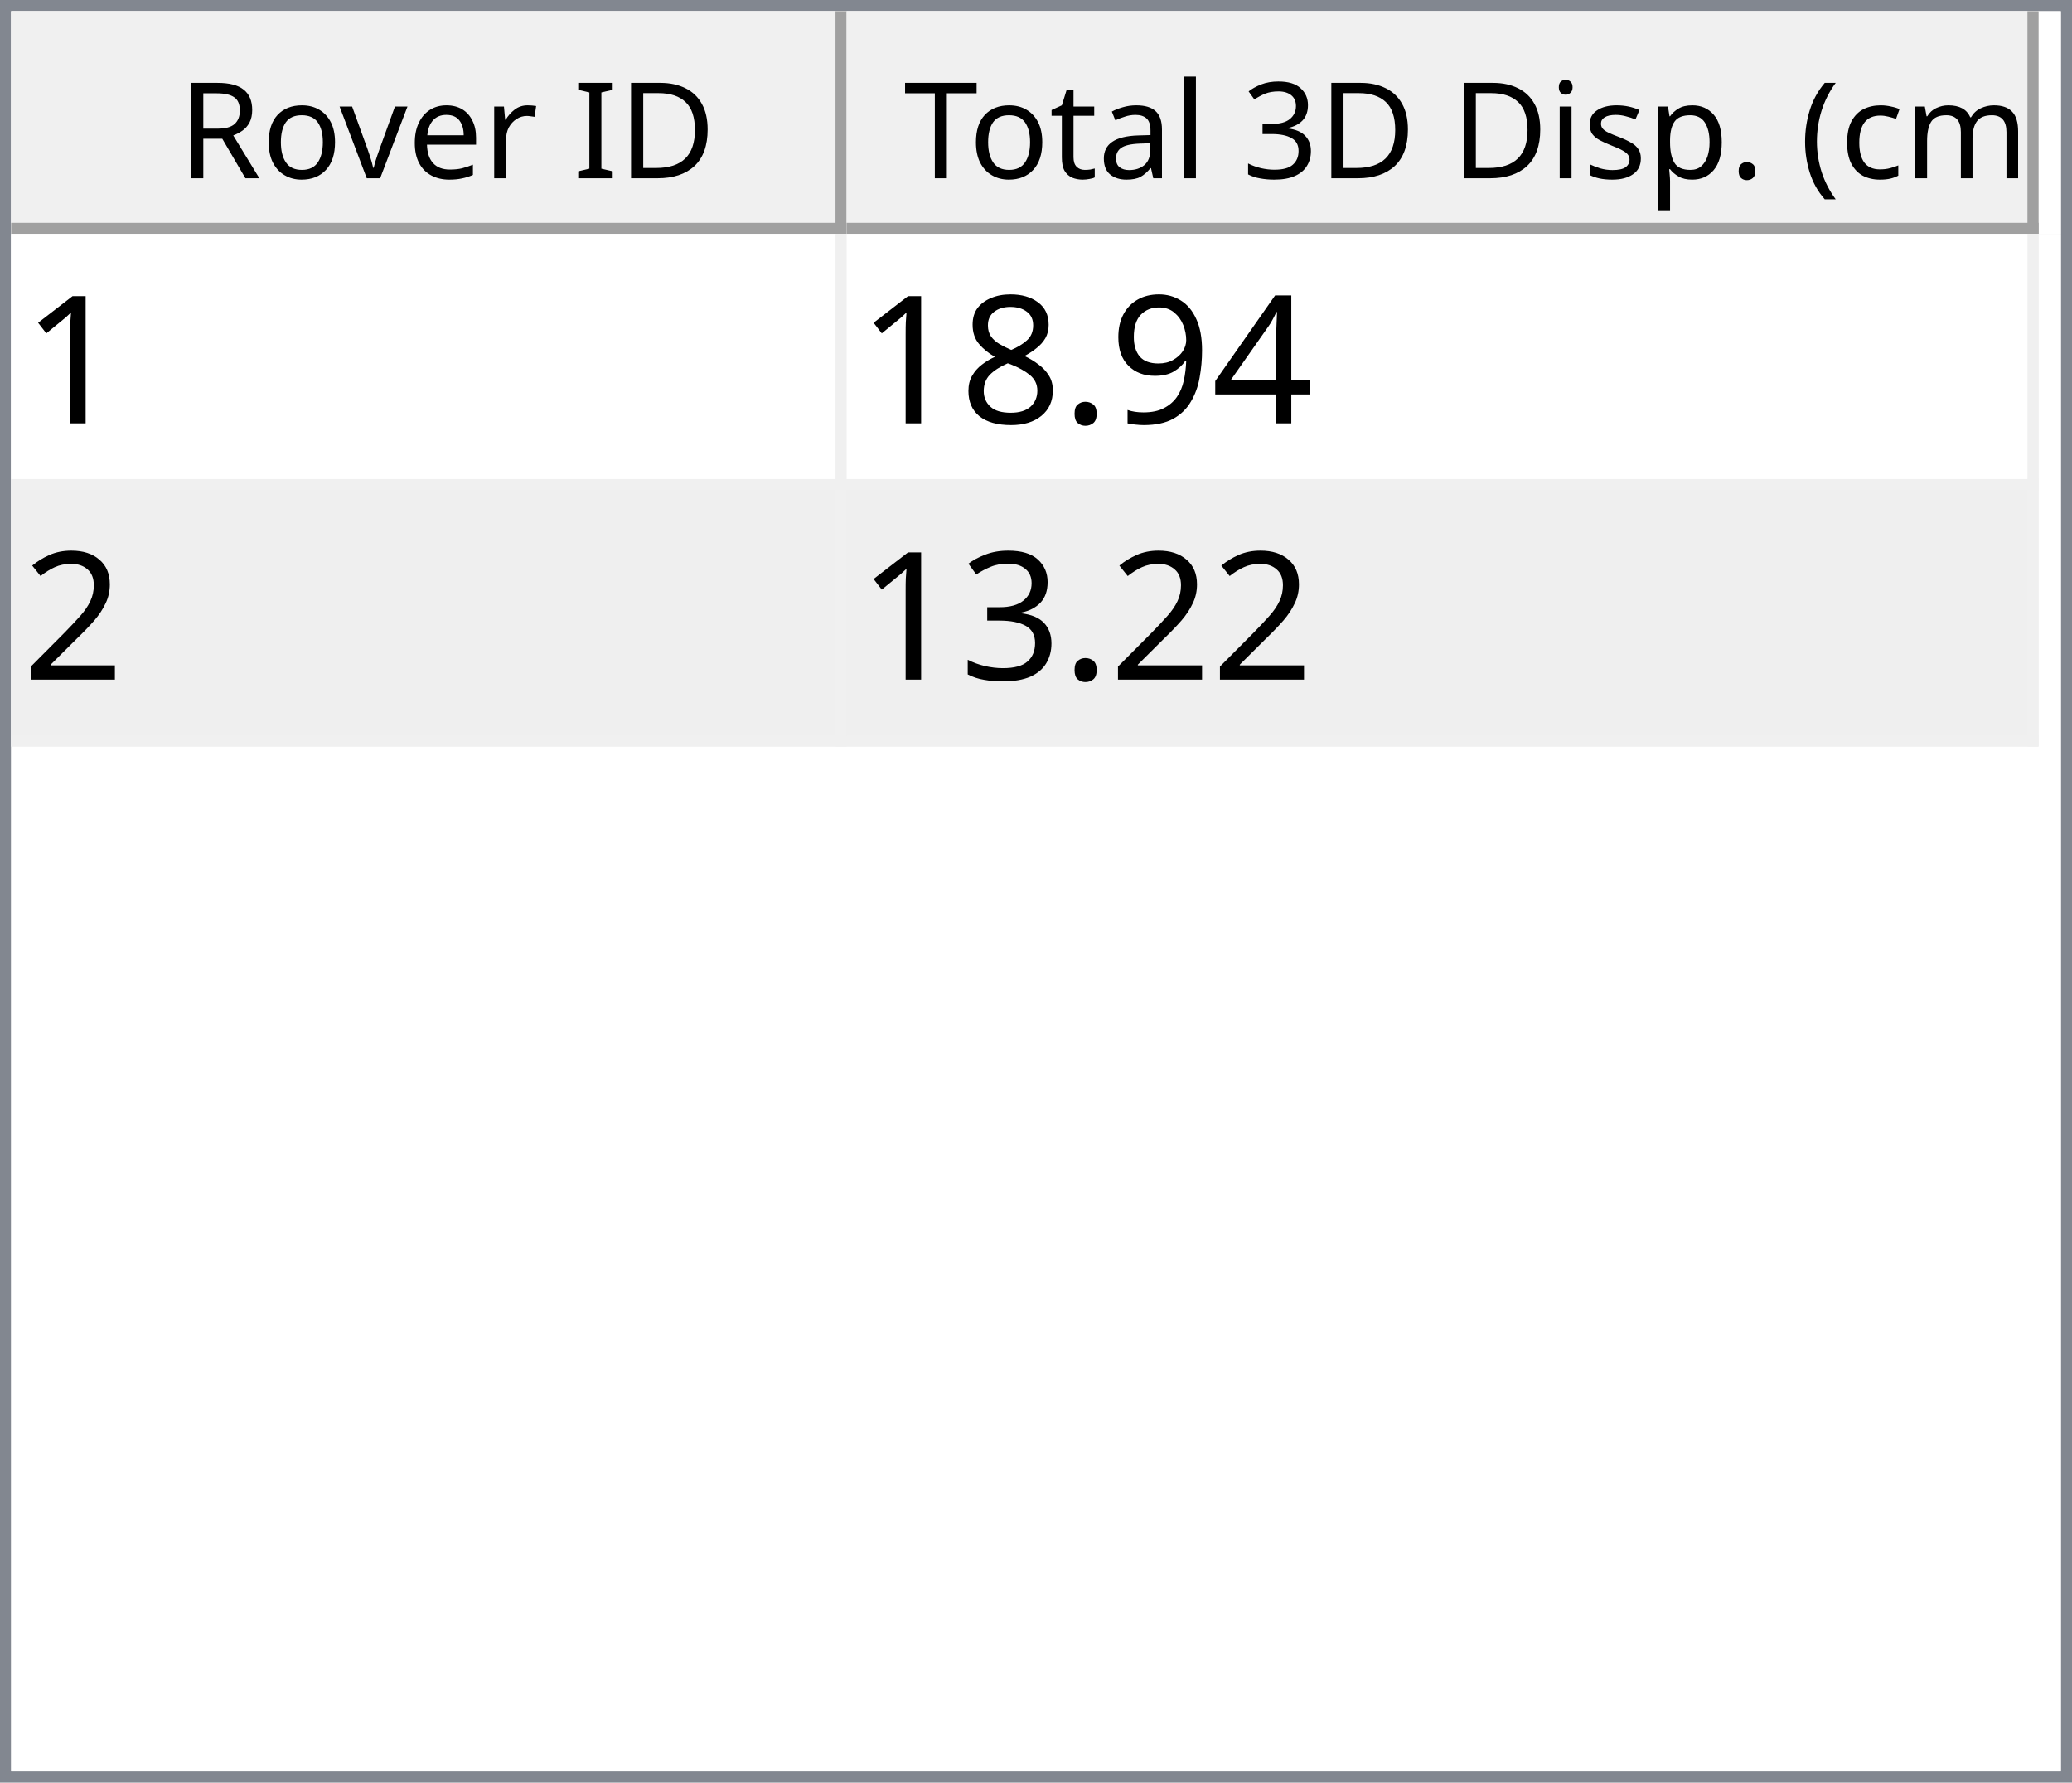
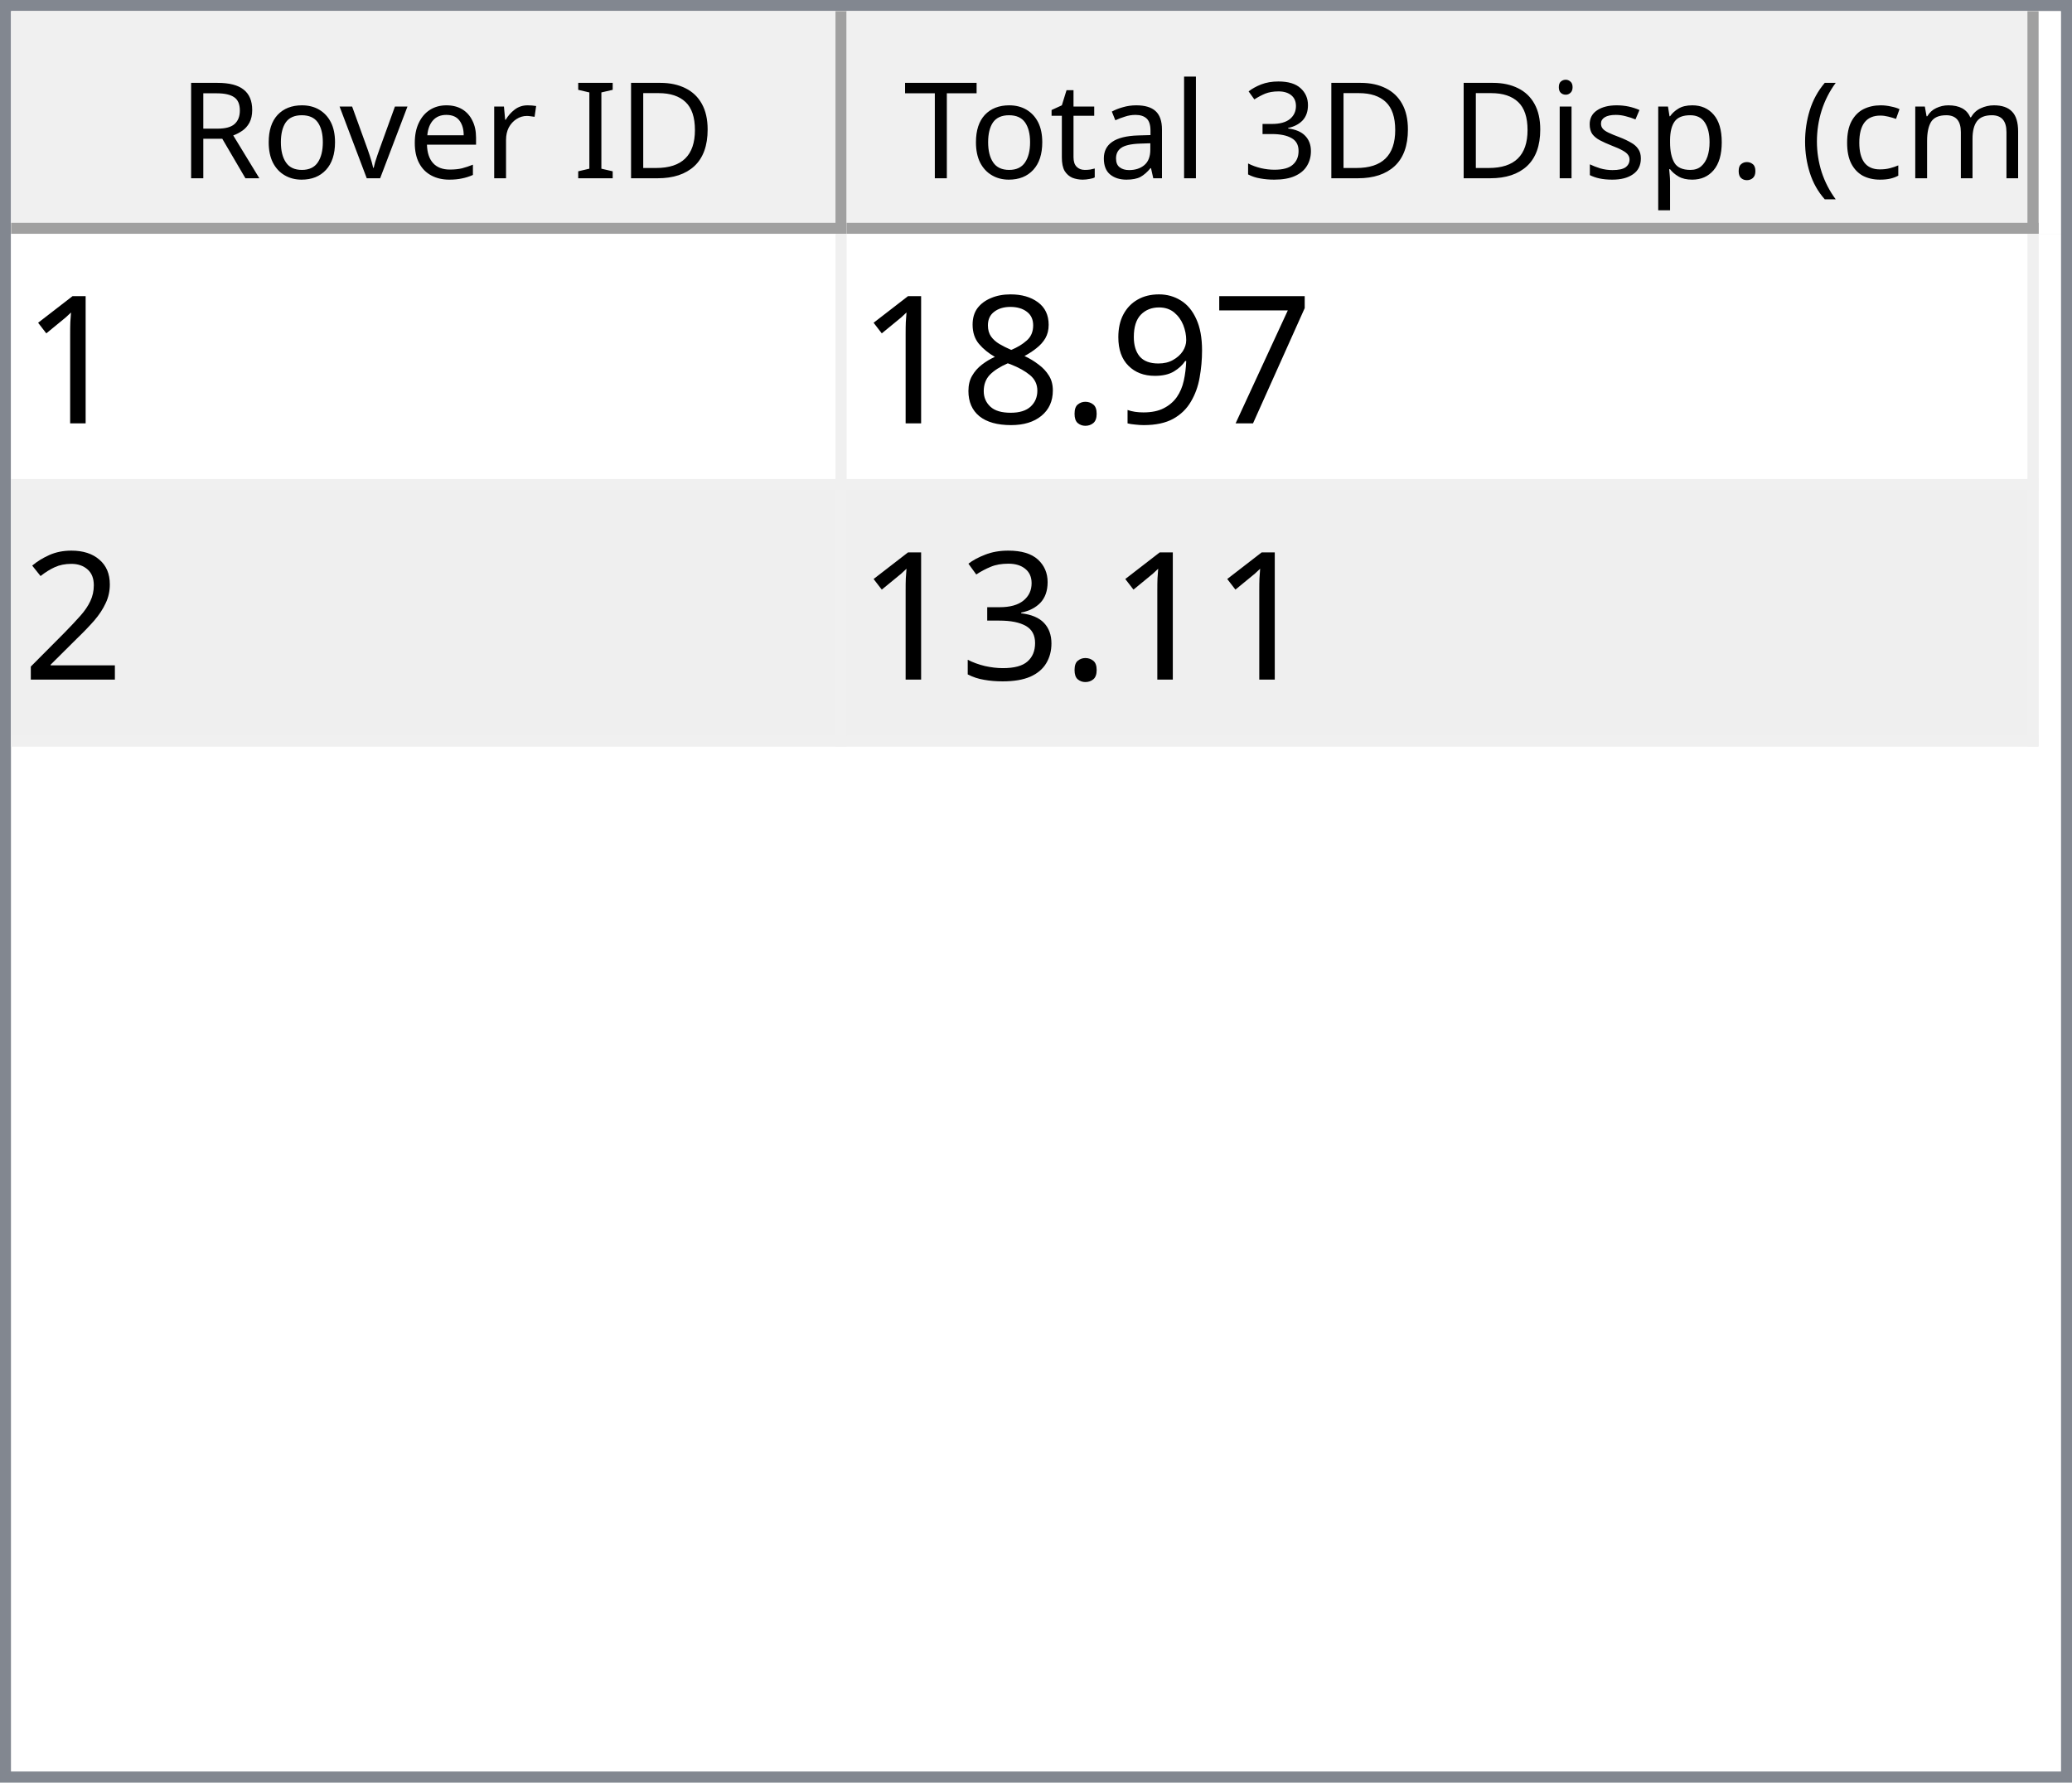
<svg xmlns="http://www.w3.org/2000/svg" style="fill-opacity:1; color-rendering:auto; color-interpolation:auto; text-rendering:auto; stroke:black; stroke-linecap:square; stroke-miterlimit:10; shape-rendering:auto; stroke-opacity:1; fill:black; stroke-dasharray:none; font-weight:normal; stroke-width:1; font-family:'Dialog'; font-style:normal; stroke-linejoin:miter; font-size:12px; stroke-dashoffset:0; image-rendering:auto;" width="186" height="160">
  <defs id="genericDefs" />
  <g>
    <defs id="defs1">
      <clipPath clipPathUnits="userSpaceOnUse" id="clipPath1">
        <path d="M0 0 L186 0 L186 160 L0 160 L0 0 Z" />
      </clipPath>
      <clipPath clipPathUnits="userSpaceOnUse" id="clipPath2">
        <path d="M0 0 L0 160 L186 160 L186 0 Z" />
      </clipPath>
      <clipPath clipPathUnits="userSpaceOnUse" id="clipPath3">
        <path d="M0 0 L0 20 L184 20 L184 0 Z" />
      </clipPath>
      <clipPath clipPathUnits="userSpaceOnUse" id="clipPath4">
        <path d="M0 0 L0 20 L75 20 L75 0 Z" />
      </clipPath>
      <clipPath clipPathUnits="userSpaceOnUse" id="clipPath5">
        <path d="M1 1 L1 19 L74 19 L74 1 Z" />
      </clipPath>
      <clipPath clipPathUnits="userSpaceOnUse" id="clipPath6">
        <path d="M0 0 L0 18 L73 18 L73 0 Z" />
      </clipPath>
      <clipPath clipPathUnits="userSpaceOnUse" id="clipPath7">
        <path d="M-0.5 -0.5 L-0.5 19.5 L74.5 19.5 L74.5 -0.5 Z" />
      </clipPath>
      <clipPath clipPathUnits="userSpaceOnUse" id="clipPath8">
        <path d="M0 0 L0 20 L107 20 L107 0 Z" />
      </clipPath>
      <clipPath clipPathUnits="userSpaceOnUse" id="clipPath9">
        <path d="M1 1 L1 19 L106 19 L106 1 Z" />
      </clipPath>
      <clipPath clipPathUnits="userSpaceOnUse" id="clipPath10">
        <path d="M0 0 L0 18 L105 18 L105 0 Z" />
      </clipPath>
      <clipPath clipPathUnits="userSpaceOnUse" id="clipPath11">
        <path d="M-0.5 -0.5 L-0.5 19.5 L106.5 19.5 L106.5 -0.5 Z" />
      </clipPath>
      <clipPath clipPathUnits="userSpaceOnUse" id="clipPath12">
        <path d="M0 0 L0 138 L184 138 L184 0 Z" />
      </clipPath>
      <clipPath clipPathUnits="userSpaceOnUse" id="clipPath13">
        <path d="M0 0 L0 46 L182 46 L182 0 Z" />
      </clipPath>
      <clipPath clipPathUnits="userSpaceOnUse" id="clipPath14">
        <path d="M-0.5 -0.5 L-0.5 45.5 L181.5 45.5 L181.5 -0.5 Z" />
      </clipPath>
      <clipPath clipPathUnits="userSpaceOnUse" id="clipPath15">
        <path d="M0 0 L0 22 L74 22 L74 0 Z" />
      </clipPath>
      <clipPath clipPathUnits="userSpaceOnUse" id="clipPath16">
        <path d="M0 0 L0 22 L106 22 L106 0 Z" />
      </clipPath>
      <font horiz-adv-x="64.551" id="font1">
        <font-face ascent="107.91" descent="25.098" units-per-em="100" style="font-style:normal; font-family:Segoe UI; font-weight:normal;" />
        <missing-glyph horiz-adv-x="64.551" d="M8.109 0 L8.109 68.266 L56.453 68.266 L56.453 0 L8.109 0 ZM15.328 7.234 L49.219 7.234 L49.219 61.031 L15.328 61.031 L15.328 7.234 Z" />
        <glyph unicode="D" horiz-adv-x="70.117" d="M9.188 0 L9.188 70.016 L28.516 70.016 Q65.531 70.016 65.531 35.891 Q65.531 19.672 55.25 9.836 Q44.969 0 27.734 0 L9.188 0 ZM17.391 62.594 L17.391 7.422 L27.828 7.422 Q41.609 7.422 49.273 14.797 Q56.938 22.172 56.938 35.688 Q56.938 62.594 28.328 62.594 L17.391 62.594 Z" />
        <glyph unicode="I" horiz-adv-x="26.611" d="M17.391 0 L9.188 0 L9.188 70.016 L17.391 70.016 L17.391 0 Z" />
        <glyph unicode=" " horiz-adv-x="27.393" d="" />
        <glyph unicode="r" horiz-adv-x="34.766" d="M34.188 41.891 Q32.078 43.5 28.125 43.5 Q23 43.5 19.555 38.672 Q16.109 33.844 16.109 25.484 L16.109 0 L8.109 0 L8.109 50 L16.109 50 L16.109 39.703 L16.312 39.703 Q18.016 44.969 21.531 47.922 Q25.047 50.875 29.391 50.875 Q32.516 50.875 34.188 50.203 L34.188 41.891 Z" />
        <glyph unicode="e" horiz-adv-x="52.295" d="M48.297 23 L12.984 23 Q13.188 14.656 17.484 10.109 Q21.781 5.562 29.297 5.562 Q37.75 5.562 44.828 11.141 L44.828 3.609 Q38.234 -1.172 27.391 -1.172 Q16.797 -1.172 10.742 5.641 Q4.688 12.453 4.688 24.812 Q4.688 36.469 11.305 43.82 Q17.922 51.172 27.734 51.172 Q37.547 51.172 42.922 44.828 Q48.297 38.484 48.297 27.203 L48.297 23 ZM40.094 29.781 Q40.047 36.719 36.75 40.578 Q33.453 44.438 27.594 44.438 Q21.922 44.438 17.969 40.383 Q14.016 36.328 13.094 29.781 L40.094 29.781 Z" />
        <glyph unicode="v" horiz-adv-x="47.9" d="M47.406 50 L27.484 0 L19.625 0 L0.688 50 L9.469 50 L22.172 13.672 Q23.578 9.672 23.922 6.688 L24.125 6.688 Q24.609 10.453 25.688 13.484 L38.969 50 L47.406 50 Z" />
        <glyph unicode="o" horiz-adv-x="58.594" d="M29 -1.172 Q17.922 -1.172 11.305 5.836 Q4.688 12.844 4.688 24.422 Q4.688 37.016 11.57 44.094 Q18.453 51.172 30.172 51.172 Q41.359 51.172 47.633 44.289 Q53.906 37.406 53.906 25.203 Q53.906 13.234 47.141 6.031 Q40.375 -1.172 29 -1.172 ZM29.594 44.438 Q21.875 44.438 17.383 39.188 Q12.891 33.938 12.891 24.703 Q12.891 15.828 17.43 10.695 Q21.969 5.562 29.594 5.562 Q37.359 5.562 41.531 10.594 Q45.703 15.625 45.703 24.906 Q45.703 34.281 41.531 39.359 Q37.359 44.438 29.594 44.438 Z" />
        <glyph unicode="R" horiz-adv-x="59.814" d="M59.375 0 L49.609 0 L37.891 19.625 Q36.281 22.359 34.766 24.289 Q33.25 26.219 31.664 27.438 Q30.078 28.656 28.25 29.219 Q26.422 29.781 24.125 29.781 L17.391 29.781 L17.391 0 L9.188 0 L9.188 70.016 L30.078 70.016 Q34.672 70.016 38.555 68.867 Q42.438 67.719 45.289 65.375 Q48.141 63.031 49.758 59.547 Q51.375 56.062 51.375 51.375 Q51.375 47.703 50.273 44.656 Q49.172 41.609 47.148 39.211 Q45.125 36.812 42.266 35.133 Q39.406 33.453 35.844 32.516 L35.844 32.328 Q37.594 31.547 38.891 30.547 Q40.188 29.547 41.359 28.18 Q42.531 26.812 43.68 25.078 Q44.828 23.344 46.234 21.047 L59.375 0 ZM17.391 62.594 L17.391 37.203 L28.516 37.203 Q31.594 37.203 34.203 38.133 Q36.812 39.062 38.719 40.797 Q40.625 42.531 41.703 45.047 Q42.781 47.562 42.781 50.688 Q42.781 56.297 39.141 59.445 Q35.5 62.594 28.609 62.594 L17.391 62.594 Z" />
        <glyph unicode=")" horiz-adv-x="30.176" d="M8.297 -15.922 L1.172 -15.922 Q16.406 2.344 16.406 26.812 Q16.406 51.469 1.078 70.016 L8.297 70.016 Q23.531 52.156 23.531 26.703 Q23.531 1.375 8.297 -15.922 Z" />
        <glyph unicode="m" horiz-adv-x="86.133" d="M79.109 0 L71.094 0 L71.094 28.719 Q71.094 37.016 68.531 40.727 Q65.969 44.438 59.906 44.438 Q54.781 44.438 51.195 39.75 Q47.609 35.062 47.609 28.516 L47.609 0 L39.594 0 L39.594 29.688 Q39.594 44.438 28.219 44.438 Q22.953 44.438 19.531 40.016 Q16.109 35.594 16.109 28.516 L16.109 0 L8.109 0 L8.109 50 L16.109 50 L16.109 42.094 L16.312 42.094 Q21.625 51.172 31.844 51.172 Q36.969 51.172 40.773 48.312 Q44.578 45.453 46 40.828 Q51.562 51.172 62.594 51.172 Q79.109 51.172 79.109 30.812 L79.109 0 Z" />
        <glyph unicode="c" horiz-adv-x="46.191" d="M42.188 2.297 Q36.422 -1.172 28.516 -1.172 Q17.828 -1.172 11.258 5.789 Q4.688 12.75 4.688 23.828 Q4.688 36.188 11.766 43.68 Q18.844 51.172 30.672 51.172 Q37.25 51.172 42.281 48.734 L42.281 40.531 Q36.719 44.438 30.375 44.438 Q22.703 44.438 17.797 38.945 Q12.891 33.453 12.891 24.516 Q12.891 15.719 17.508 10.641 Q22.125 5.562 29.891 5.562 Q36.422 5.562 42.188 9.906 L42.188 2.297 Z" />
        <glyph unicode="(" horiz-adv-x="30.176" d="M29.109 -15.922 L21.969 -15.922 Q6.844 1.375 6.844 26.703 Q6.844 52.156 21.969 70.016 L29.203 70.016 Q13.875 51.469 13.875 26.812 Q13.875 2.344 29.109 -15.922 Z" />
        <glyph unicode="." horiz-adv-x="21.68" d="M10.891 -1.078 Q8.641 -1.078 7.055 0.539 Q5.469 2.156 5.469 4.391 Q5.469 6.641 7.055 8.273 Q8.641 9.906 10.891 9.906 Q13.188 9.906 14.797 8.273 Q16.406 6.641 16.406 4.391 Q16.406 2.156 14.797 0.539 Q13.188 -1.078 10.891 -1.078 Z" />
        <glyph unicode="p" horiz-adv-x="58.789" d="M16.312 7.234 L16.109 7.234 L16.109 -23 L8.109 -23 L8.109 50 L16.109 50 L16.109 41.219 L16.312 41.219 Q22.219 51.172 33.594 51.172 Q43.266 51.172 48.688 44.461 Q54.109 37.75 54.109 26.469 Q54.109 13.922 48 6.375 Q41.891 -1.172 31.297 -1.172 Q21.578 -1.172 16.312 7.234 ZM16.109 27.391 L16.109 20.406 Q16.109 14.203 20.141 9.883 Q24.172 5.562 30.375 5.562 Q37.641 5.562 41.773 11.133 Q45.906 16.703 45.906 26.609 Q45.906 34.969 42.047 39.703 Q38.188 44.438 31.594 44.438 Q24.609 44.438 20.359 39.578 Q16.109 34.719 16.109 27.391 Z" />
        <glyph unicode="s" horiz-adv-x="42.432" d="M5.078 1.812 L5.078 10.406 Q11.625 5.562 19.484 5.562 Q30.031 5.562 30.031 12.594 Q30.031 14.594 29.125 15.992 Q28.219 17.391 26.68 18.461 Q25.141 19.531 23.07 20.383 Q21 21.234 18.609 22.172 Q15.281 23.484 12.766 24.828 Q10.25 26.172 8.57 27.859 Q6.891 29.547 6.031 31.695 Q5.172 33.844 5.172 36.719 Q5.172 40.234 6.789 42.945 Q8.406 45.656 11.086 47.484 Q13.766 49.312 17.211 50.242 Q20.656 51.172 24.312 51.172 Q30.812 51.172 35.938 48.922 L35.938 40.828 Q30.422 44.438 23.25 44.438 Q21 44.438 19.195 43.922 Q17.391 43.406 16.094 42.477 Q14.797 41.547 14.086 40.258 Q13.375 38.969 13.375 37.406 Q13.375 35.453 14.086 34.133 Q14.797 32.812 16.164 31.789 Q17.531 30.766 19.484 29.938 Q21.438 29.109 23.922 28.125 Q27.25 26.859 29.883 25.516 Q32.516 24.172 34.375 22.484 Q36.234 20.797 37.234 18.602 Q38.234 16.406 38.234 13.375 Q38.234 9.672 36.602 6.938 Q34.969 4.203 32.234 2.398 Q29.5 0.594 25.93 -0.289 Q22.359 -1.172 18.453 -1.172 Q10.75 -1.172 5.078 1.812 Z" />
        <glyph unicode="i" horiz-adv-x="24.219" d="M12.203 62.703 Q10.062 62.703 8.547 64.164 Q7.031 65.625 7.031 67.875 Q7.031 70.125 8.547 71.609 Q10.062 73.094 12.203 73.094 Q14.406 73.094 15.945 71.609 Q17.484 70.125 17.484 67.875 Q17.484 65.719 15.945 64.211 Q14.406 62.703 12.203 62.703 ZM16.109 0 L8.109 0 L8.109 50 L16.109 50 L16.109 0 Z" />
        <glyph unicode="3" horiz-adv-x="53.906" d="M46.531 19.828 Q46.531 15.094 44.75 11.211 Q42.969 7.328 39.719 4.57 Q36.469 1.812 31.93 0.297 Q27.391 -1.219 21.922 -1.219 Q11.922 -1.219 6 2.594 L6 11.188 Q13.094 5.609 22.219 5.609 Q25.875 5.609 28.828 6.539 Q31.781 7.469 33.906 9.227 Q36.031 10.984 37.18 13.477 Q38.328 15.969 38.328 19.094 Q38.328 32.812 18.797 32.812 L12.984 32.812 L12.984 39.594 L18.5 39.594 Q35.797 39.594 35.797 52.484 Q35.797 64.406 22.609 64.406 Q15.188 64.406 8.688 59.422 L8.688 67.188 Q15.375 71.188 24.609 71.188 Q29 71.188 32.57 69.969 Q36.141 68.75 38.68 66.555 Q41.219 64.359 42.609 61.281 Q44 58.203 44 54.5 Q44 40.672 30.031 36.719 L30.031 36.531 Q33.594 36.141 36.625 34.797 Q39.656 33.453 41.852 31.305 Q44.047 29.156 45.289 26.25 Q46.531 23.344 46.531 19.828 Z" />
        <glyph unicode="l" horiz-adv-x="24.219" d="M16.109 0 L8.109 0 L8.109 74.031 L16.109 74.031 L16.109 0 Z" />
        <glyph unicode="a" horiz-adv-x="50.879" d="M43.891 0 L35.891 0 L35.891 7.812 L35.688 7.812 Q30.469 -1.172 20.312 -1.172 Q12.844 -1.172 8.617 2.781 Q4.391 6.734 4.391 13.281 Q4.391 27.297 20.906 29.594 L35.891 31.688 Q35.891 44.438 25.594 44.438 Q16.547 44.438 9.281 38.281 L9.281 46.484 Q16.656 51.172 26.266 51.172 Q43.891 51.172 43.891 32.516 L43.891 0 ZM35.891 25.297 L23.828 23.641 Q18.266 22.859 15.43 20.875 Q12.594 18.891 12.594 13.875 Q12.594 10.203 15.211 7.883 Q17.828 5.562 22.172 5.562 Q28.125 5.562 32.008 9.742 Q35.891 13.922 35.891 20.312 L35.891 25.297 Z" />
        <glyph unicode="t" horiz-adv-x="33.887" d="M31.297 0.484 Q28.469 -1.078 23.828 -1.078 Q10.688 -1.078 10.688 13.578 L10.688 43.172 L2.094 43.172 L2.094 50 L10.688 50 L10.688 62.203 L18.703 64.797 L18.703 50 L31.297 50 L31.297 43.172 L18.703 43.172 L18.703 14.984 Q18.703 9.969 20.414 7.82 Q22.125 5.672 26.078 5.672 Q29.109 5.672 31.297 7.328 L31.297 0.484 Z" />
        <glyph unicode="T" horiz-adv-x="52.393" d="M50.594 62.594 L30.375 62.594 L30.375 0 L22.172 0 L22.172 62.594 L2 62.594 L2 70.016 L50.594 70.016 L50.594 62.594 Z" />
      </font>
      <font horiz-adv-x="75.0" id="font2">
        <font-face ascent="100.537" descent="21.973" units-per-em="100" style="font-style:normal; font-family:sans-serif; font-weight:normal;" />
        <missing-glyph horiz-adv-x="75.0" d="M12.5 0 L12.5 62.5 L62.5 62.5 L62.5 0 L12.5 0 ZM14.062 1.562 L60.938 1.562 L60.938 60.938 L14.062 60.938 L14.062 1.562 Z" />
        <glyph unicode="1" horiz-adv-x="55.615" d="M37.25 0 L28.469 0 L28.469 56 Q25.297 52.984 20.141 49.953 Q14.984 46.922 10.891 45.406 L10.891 53.906 Q18.266 57.375 23.781 62.305 Q29.297 67.234 31.594 71.875 L37.25 71.875 L37.25 0 Z" />
-         <glyph unicode="4" horiz-adv-x="55.615" d="M32.328 0 L32.328 17.141 L1.266 17.141 L1.266 25.203 L33.938 71.578 L41.109 71.578 L41.109 25.203 L50.781 25.203 L50.781 17.141 L41.109 17.141 L41.109 0 L32.328 0 ZM32.328 25.203 L32.328 57.469 L9.906 25.203 L32.328 25.203 Z" />
+         <glyph unicode="7" horiz-adv-x="55.615" d="M4.734 62.203 L4.734 70.656 L51.078 70.656 L51.078 63.812 Q44.234 56.547 37.523 44.484 Q30.812 32.422 27.156 19.672 Q24.516 10.688 23.781 0 L14.75 0 Q14.891 8.453 18.062 20.414 Q21.234 32.375 27.172 43.484 Q33.109 54.594 39.797 62.203 L4.734 62.203 Z" />
        <glyph unicode="9" horiz-adv-x="55.615" d="M5.469 16.547 L13.922 17.328 Q14.984 11.375 18.016 8.688 Q21.047 6 25.781 6 Q29.828 6 32.883 7.859 Q35.938 9.719 37.891 12.82 Q39.844 15.922 41.164 21.195 Q42.484 26.469 42.484 31.938 Q42.484 32.516 42.438 33.688 Q39.797 29.5 35.234 26.883 Q30.672 24.266 25.344 24.266 Q16.453 24.266 10.305 30.711 Q4.156 37.156 4.156 47.703 Q4.156 58.594 10.578 65.234 Q17 71.875 26.656 71.875 Q33.641 71.875 39.43 68.117 Q45.219 64.359 48.219 57.398 Q51.219 50.438 51.219 37.25 Q51.219 23.531 48.242 15.406 Q45.266 7.281 39.383 3.031 Q33.5 -1.219 25.594 -1.219 Q17.188 -1.219 11.867 3.445 Q6.547 8.109 5.469 16.547 ZM41.453 48.141 Q41.453 55.719 37.43 60.156 Q33.406 64.594 27.734 64.594 Q21.875 64.594 17.531 59.812 Q13.188 55.031 13.188 47.406 Q13.188 40.578 17.312 36.305 Q21.438 32.031 27.484 32.031 Q33.594 32.031 37.523 36.305 Q41.453 40.578 41.453 48.141 Z" />
        <glyph unicode="." horiz-adv-x="27.783" d="M9.078 0 L9.078 10.016 L19.094 10.016 L19.094 0 L9.078 0 Z" />
        <glyph unicode="8" horiz-adv-x="55.615" d="M17.672 38.812 Q12.203 40.828 9.57 44.539 Q6.938 48.25 6.938 53.422 Q6.938 61.234 12.555 66.555 Q18.172 71.875 27.484 71.875 Q36.859 71.875 42.578 66.43 Q48.297 60.984 48.297 53.172 Q48.297 48.188 45.68 44.508 Q43.062 40.828 37.75 38.812 Q44.344 36.672 47.781 31.883 Q51.219 27.094 51.219 20.453 Q51.219 11.281 44.727 5.031 Q38.234 -1.219 27.641 -1.219 Q17.047 -1.219 10.547 5.055 Q4.047 11.328 4.047 20.703 Q4.047 27.688 7.594 32.398 Q11.141 37.109 17.672 38.812 ZM15.922 53.719 Q15.922 48.641 19.195 45.414 Q22.469 42.188 27.688 42.188 Q32.766 42.188 36.016 45.383 Q39.266 48.578 39.266 53.219 Q39.266 58.062 35.914 61.359 Q32.562 64.656 27.594 64.656 Q22.562 64.656 19.242 61.43 Q15.922 58.203 15.922 53.719 ZM13.094 20.656 Q13.094 16.891 14.875 13.375 Q16.656 9.859 20.172 7.93 Q23.688 6 27.734 6 Q34.031 6 38.133 10.055 Q42.234 14.109 42.234 20.359 Q42.234 26.703 38.016 30.859 Q33.797 35.016 27.438 35.016 Q21.234 35.016 17.164 30.914 Q13.094 26.812 13.094 20.656 Z" />
        <glyph unicode="2" horiz-adv-x="55.615" d="M50.344 8.453 L50.344 0 L3.031 0 Q2.938 3.172 4.047 6.109 Q5.859 10.938 9.836 15.625 Q13.812 20.312 21.344 26.469 Q33.016 36.031 37.117 41.625 Q41.219 47.219 41.219 52.203 Q41.219 57.422 37.477 61.008 Q33.734 64.594 27.734 64.594 Q21.391 64.594 17.578 60.789 Q13.766 56.984 13.719 50.25 L4.688 51.172 Q5.609 61.281 11.664 66.578 Q17.719 71.875 27.938 71.875 Q38.234 71.875 44.242 66.164 Q50.25 60.453 50.25 52 Q50.25 47.703 48.492 43.555 Q46.734 39.406 42.656 34.812 Q38.578 30.219 29.109 22.219 Q21.188 15.578 18.945 13.211 Q16.703 10.844 15.234 8.453 L50.344 8.453 Z" />
        <glyph unicode="3" horiz-adv-x="55.615" d="M4.203 18.891 L12.984 20.062 Q14.5 12.594 18.141 9.297 Q21.781 6 27 6 Q33.203 6 37.477 10.297 Q41.75 14.594 41.75 20.953 Q41.75 27 37.797 30.93 Q33.844 34.859 27.734 34.859 Q25.25 34.859 21.531 33.891 L22.516 41.609 Q23.391 41.5 23.922 41.5 Q29.547 41.5 34.039 44.43 Q38.531 47.359 38.531 53.469 Q38.531 58.297 35.258 61.477 Q31.984 64.656 26.812 64.656 Q21.688 64.656 18.266 61.43 Q14.844 58.203 13.875 51.766 L5.078 53.328 Q6.688 62.156 12.398 67.016 Q18.109 71.875 26.609 71.875 Q32.469 71.875 37.398 69.359 Q42.328 66.844 44.945 62.5 Q47.562 58.156 47.562 53.266 Q47.562 48.641 45.07 44.828 Q42.578 41.016 37.703 38.766 Q44.047 37.312 47.562 32.695 Q51.078 28.078 51.078 21.141 Q51.078 11.766 44.242 5.25 Q37.406 -1.266 26.953 -1.266 Q17.531 -1.266 11.305 4.352 Q5.078 9.969 4.203 18.891 Z" />
      </font>
    </defs>
    <g style="fill:white; stroke:white;">
      <rect x="0" y="0" width="186" style="clip-path:url(#clipPath1); stroke:none;" height="160" />
    </g>
    <g style="fill:white; text-rendering:optimizeSpeed; color-rendering:optimizeSpeed; image-rendering:optimizeSpeed; shape-rendering:crispEdges; stroke:white; color-interpolation:sRGB;">
      <rect x="0" width="186" height="160" y="0" style="stroke:none;" />
      <path style="stroke:none;" d="M0 160 L186 160 L186 0 L0 0 Z" />
    </g>
    <g style="fill:rgb(240,240,240); font-family:'Segoe UI'; stroke:rgb(240,240,240);">
      <rect x="0" y="0" width="186" style="clip-path:url(#clipPath2); stroke:none;" height="160" />
    </g>
    <g style="fill:rgb(130,135,144); font-family:'Segoe UI'; stroke:rgb(130,135,144);">
      <path d="M0 0 L186 0 L186 160 L0 160 L0 0 ZM1 1 L185 1 L185 159 L1 159 L1 1 Z" style="fill-rule:evenodd; clip-path:url(#clipPath2); stroke:none;" />
    </g>
    <g style="fill:white; font-family:'Segoe UI'; stroke:white;" transform="translate(1,1)">
      <rect x="0" y="0" width="184" style="clip-path:url(#clipPath3); stroke:none;" height="20" />
    </g>
    <g style="fill:rgb(240,240,240); font-family:'Segoe UI'; stroke:rgb(240,240,240);" transform="translate(1,1)">
      <rect x="0" y="0" width="75" style="clip-path:url(#clipPath4); stroke:none;" height="20" />
    </g>
    <g style="font-family:'Segoe UI';" transform="translate(2,2)">
      <text x="14" xml:space="preserve" y="14" style="clip-path:url(#clipPath6); stroke:none;">Rover ID</text>
    </g>
    <g style="fill:rgb(160,160,160); font-family:'Segoe UI'; stroke:rgb(160,160,160); stroke-linejoin:bevel;" transform="translate(1.5,1.5)">
      <line x1="74" x2="74" y1="0" style="fill:none; clip-path:url(#clipPath7);" y2="19" />
    </g>
    <g style="fill:rgb(160,160,160); font-family:'Segoe UI'; stroke:rgb(160,160,160); stroke-linejoin:bevel;" transform="matrix(1,0,0,1,1,1) translate(0.5,0.5)">
      <line x1="0" x2="74" y1="19" style="fill:none; clip-path:url(#clipPath7);" y2="19" />
    </g>
    <g style="fill:rgb(240,240,240); font-family:'Segoe UI'; stroke:rgb(240,240,240);" transform="translate(76,1)">
      <rect x="0" y="0" width="107" style="clip-path:url(#clipPath8); stroke:none;" height="20" />
    </g>
    <g style="font-family:'Segoe UI';" transform="translate(77,2)">
      <text x="1" xml:space="preserve" y="14" style="clip-path:url(#clipPath10); stroke:none;"> Total 3D Disp. (cm)</text>
    </g>
    <g style="fill:rgb(160,160,160); font-family:'Segoe UI'; stroke:rgb(160,160,160); stroke-linejoin:bevel;" transform="translate(76.5,1.5)">
      <line x1="106" x2="106" y1="0" style="fill:none; clip-path:url(#clipPath11);" y2="19" />
    </g>
    <g style="fill:rgb(160,160,160); font-family:'Segoe UI'; stroke:rgb(160,160,160); stroke-linejoin:bevel;" transform="matrix(1,0,0,1,76,1) translate(0.5,0.5)">
      <line x1="0" x2="106" y1="19" style="fill:none; clip-path:url(#clipPath11);" y2="19" />
    </g>
    <g style="fill:white; font-family:'Segoe UI'; stroke:white;" transform="translate(1,21)">
      <rect x="0" y="0" width="184" style="clip-path:url(#clipPath12); stroke:none;" height="138" />
    </g>
    <g style="fill:rgb(240,240,240); font-size:16px; font-family:sans-serif; stroke:rgb(240,240,240);" transform="translate(1,21)">
      <rect x="0" y="0" width="182" style="clip-path:url(#clipPath13); stroke:none;" height="46" />
      <line transform="translate(0.5,0.5)" x1="0" x2="181" y1="22" style="clip-path:url(#clipPath14); fill:none; stroke-linejoin:bevel;" y2="22" />
    </g>
    <g transform="matrix(1,0,0,1,1,21) translate(0.5,0.5)" style="fill:rgb(240,240,240); font-size:16px; font-family:sans-serif; stroke:rgb(240,240,240); stroke-linejoin:bevel;">
      <line x1="0" x2="181" y1="45" style="fill:none; clip-path:url(#clipPath14);" y2="45" />
    </g>
    <g transform="matrix(1,0,0,1,1,21) translate(0.5,0.5)" style="fill:rgb(240,240,240); font-size:16px; font-family:sans-serif; stroke:rgb(240,240,240); stroke-linejoin:bevel;">
      <line x1="74" x2="74" y1="0" style="fill:none; clip-path:url(#clipPath14);" y2="45" />
    </g>
    <g transform="matrix(1,0,0,1,1,21) translate(0.5,0.5)" style="fill:rgb(240,240,240); font-size:16px; font-family:sans-serif; stroke:rgb(240,240,240); stroke-linejoin:bevel;">
      <line x1="181" x2="181" y1="0" style="fill:none; clip-path:url(#clipPath14);" y2="45" />
    </g>
    <g style="fill:white; font-size:16px; font-family:sans-serif; stroke:white;" transform="matrix(1,0,0,1,1,21)">
      <rect x="0" y="0" width="74" style="clip-path:url(#clipPath15); stroke:none;" height="22" />
      <text x="1" y="17" style="fill:black; clip-path:url(#clipPath15); stroke:none;" xml:space="preserve">1</text>
    </g>
    <g style="fill:white; font-size:16px; font-family:sans-serif; stroke:white;" transform="matrix(1,0,0,1,1,21) translate(75,0)">
      <rect x="0" y="0" width="106" style="clip-path:url(#clipPath16); stroke:none;" height="22" />
-       <text x="1" y="17" style="fill:black; clip-path:url(#clipPath16); stroke:none;" xml:space="preserve">18.94</text>
+       <text x="1" y="17" style="fill:black; clip-path:url(#clipPath16); stroke:none;" xml:space="preserve">18.97</text>
    </g>
    <g style="fill:rgb(239,239,239); font-size:16px; font-family:sans-serif; stroke:rgb(239,239,239);" transform="matrix(1,0,0,1,1,21) translate(0,23)">
      <rect x="0" y="0" width="74" style="clip-path:url(#clipPath15); stroke:none;" height="22" />
      <text x="1" y="17" style="fill:black; clip-path:url(#clipPath15); stroke:none;" xml:space="preserve">2</text>
    </g>
    <g style="fill:rgb(239,239,239); font-size:16px; font-family:sans-serif; stroke:rgb(239,239,239);" transform="matrix(1,0,0,1,1,21) translate(75,23)">
      <rect x="0" y="0" width="106" style="clip-path:url(#clipPath16); stroke:none;" height="22" />
-       <text x="1" y="17" style="fill:black; clip-path:url(#clipPath16); stroke:none;" xml:space="preserve">13.22</text>
+       <text x="1" y="17" style="fill:black; clip-path:url(#clipPath16); stroke:none;" xml:space="preserve">13.11</text>
    </g>
  </g>
</svg>
